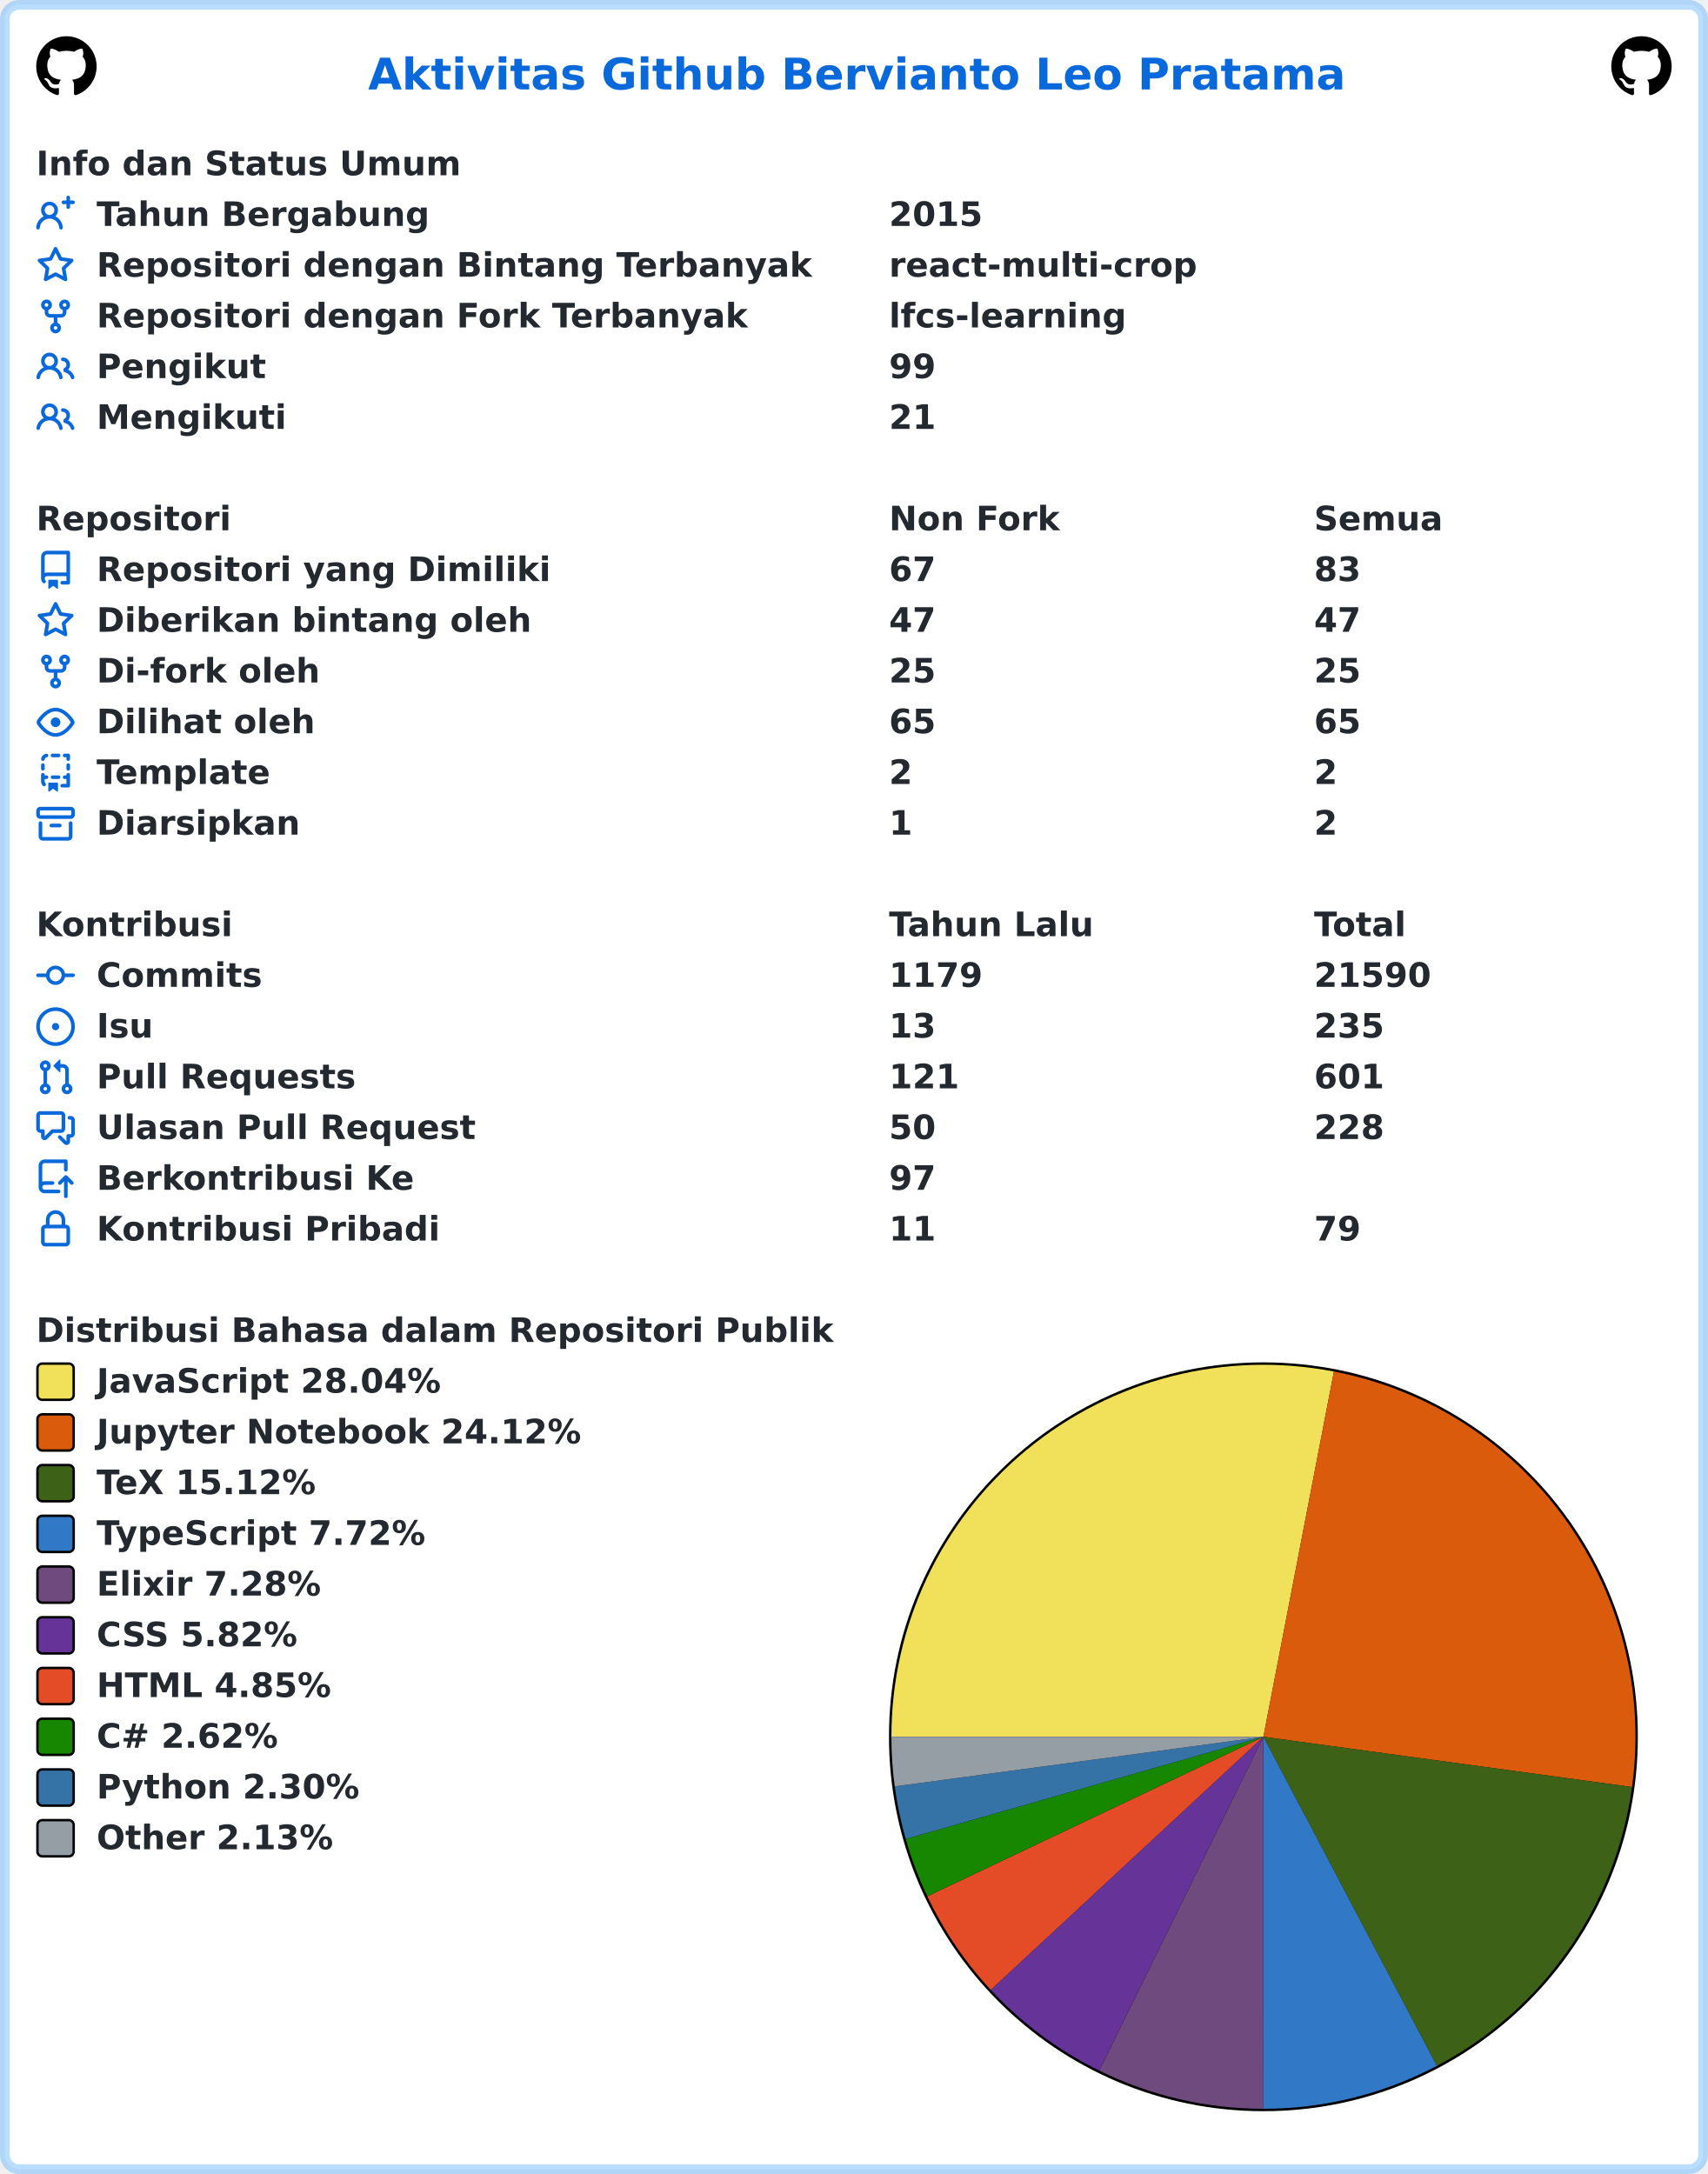
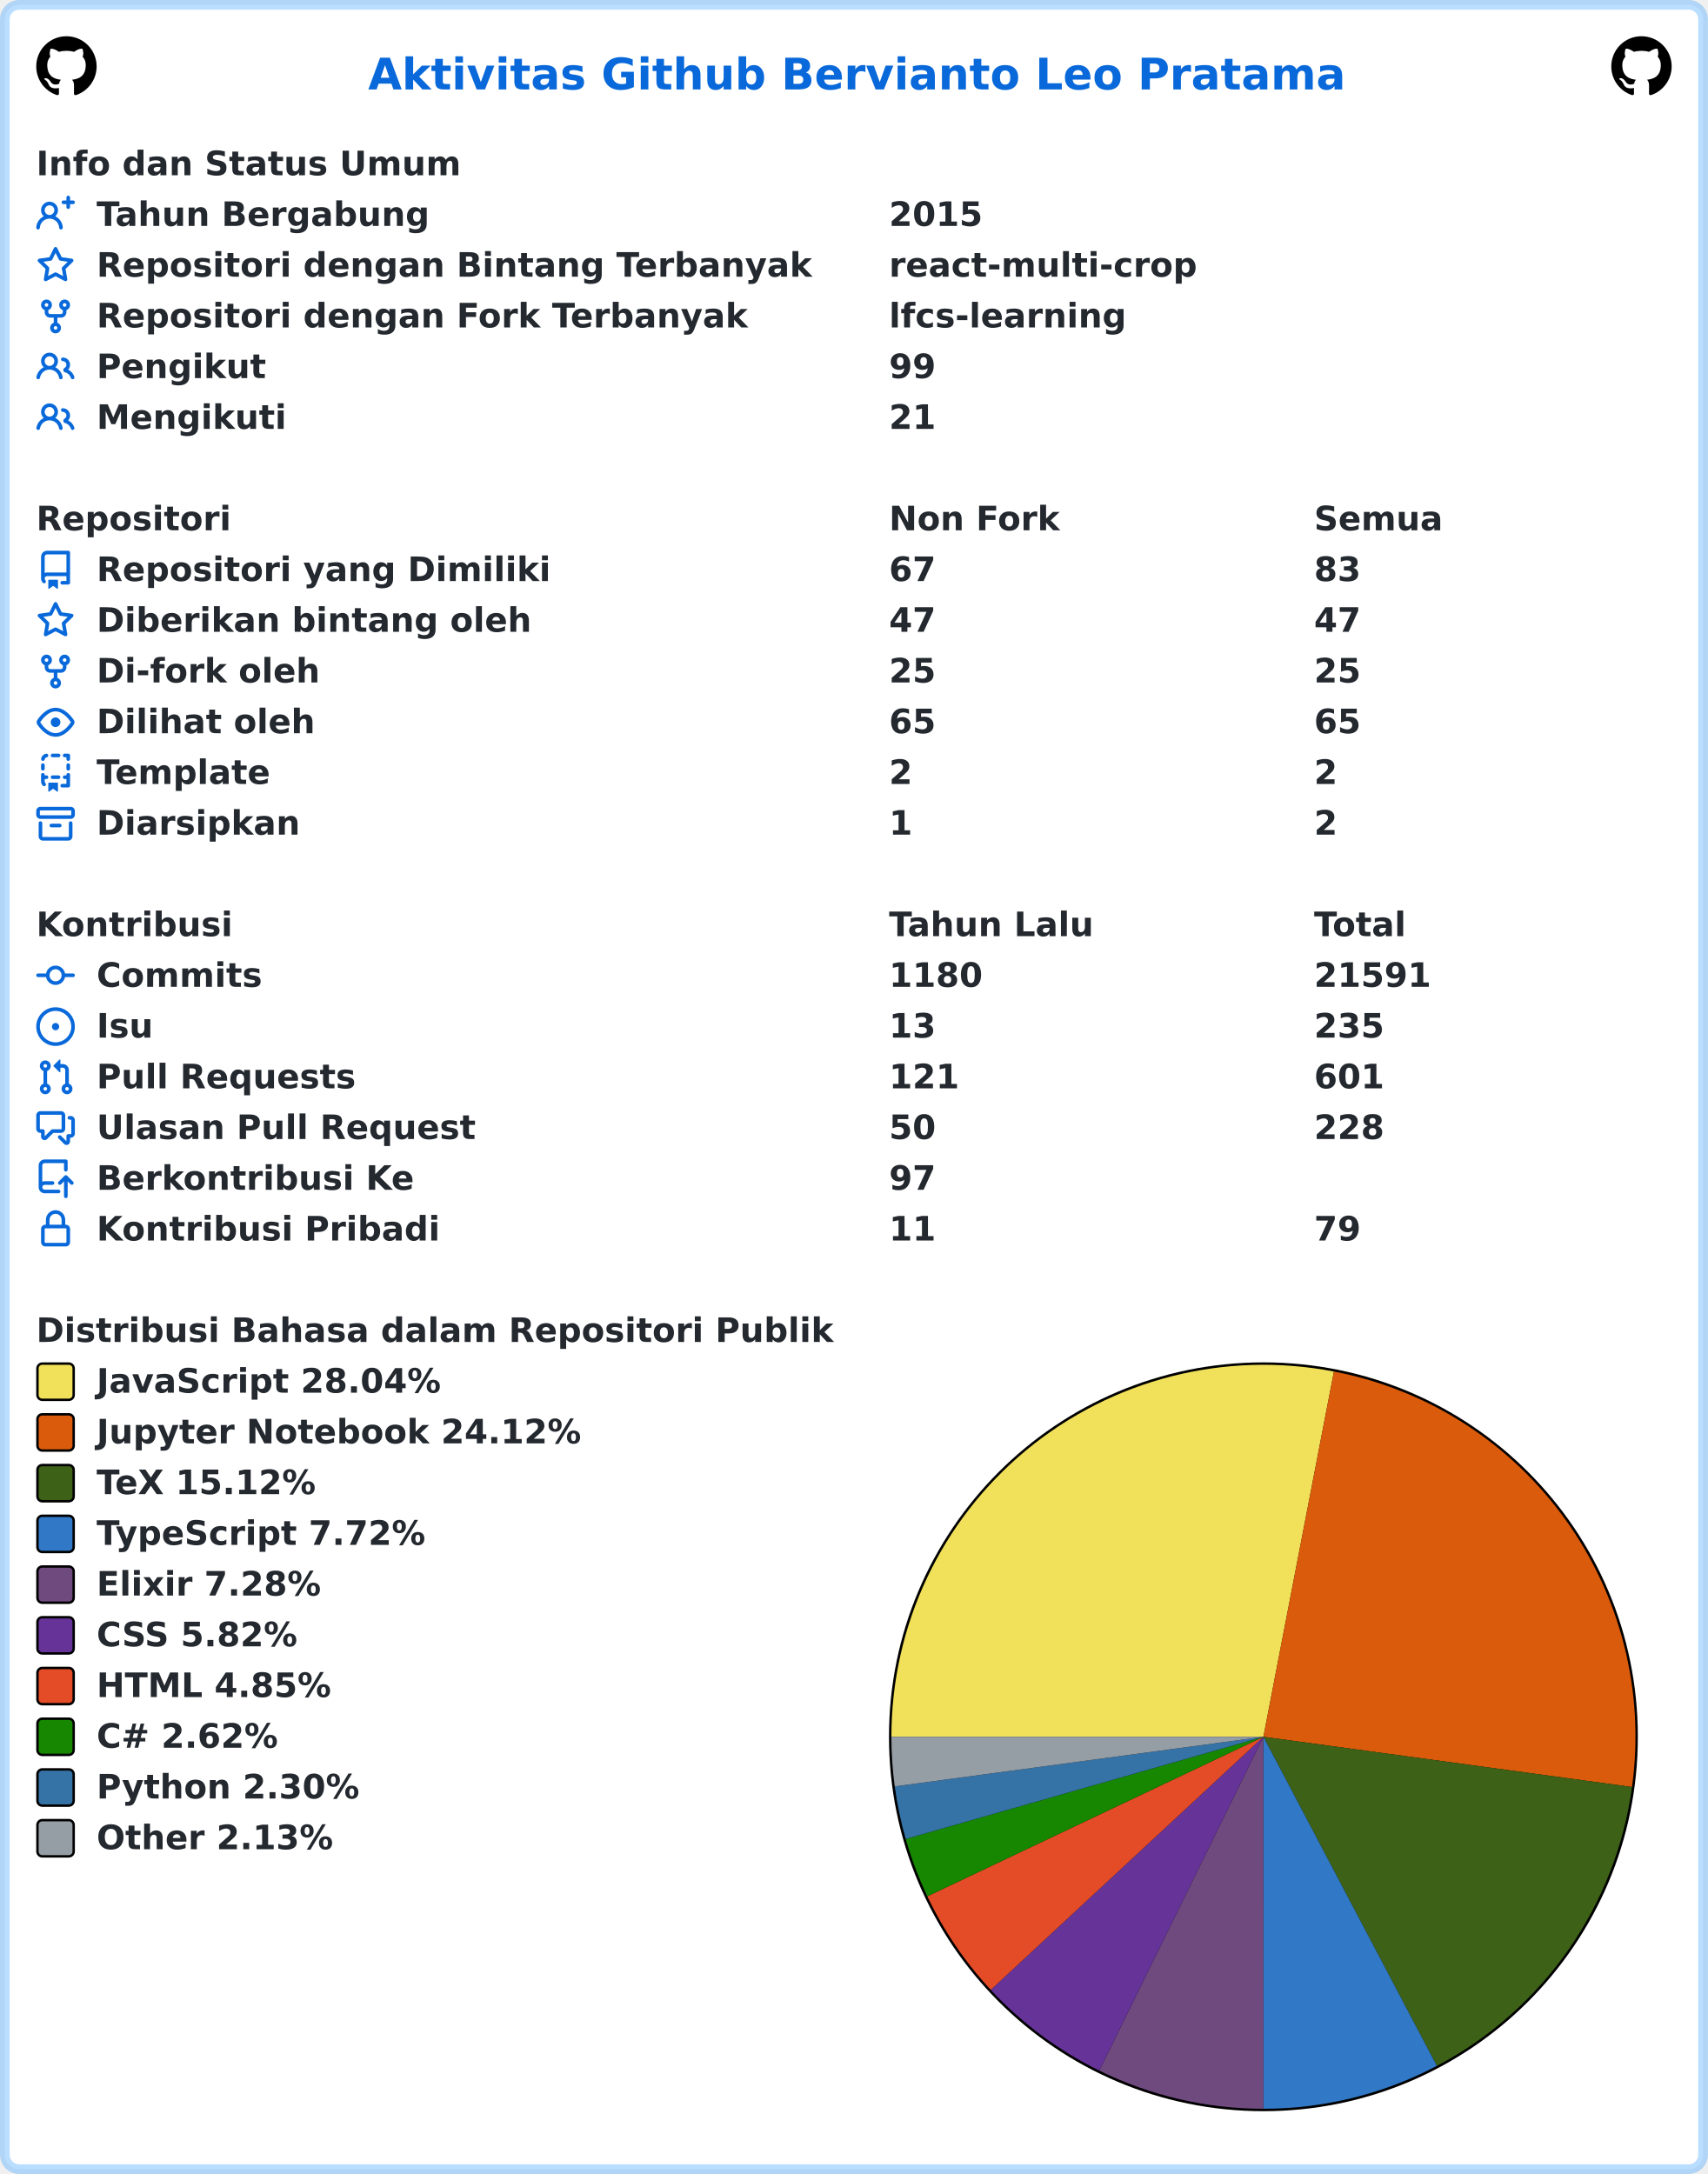
<svg xmlns="http://www.w3.org/2000/svg" width="707" height="900" viewBox="0 0 707 900" lang="id" xml:lang="id">
  <rect x="2" y="2" stroke-width="4" rx="6" width="703" height="896" stroke="rgba(84,174,255,0.4)" fill="#ffffff" />
  <g font-weight="600" font-size="110pt" font-family="Verdana,Geneva,DejaVu Sans,sans-serif" text-rendering="geometricPrecision">
    <text x="1239" y="301" lengthAdjust="spacingAndGlyphs" textLength="3261" transform="scale(0.123)" fill="#0969da">Aktivitas Github Bervianto Leo Pratama</text>
    <svg x="15" y="15" width="25" height="25" viewBox="0 0 16 16">
      <path fill="#000000" fill-rule="evenodd" d="M8 0C3.58 0 0 3.58 0 8c0 3.54 2.29 6.53 5.47 7.59.4.07.55-.17.55-.38 0-.19-.01-.82-.01-1.49-2.01.37-2.53-.49-2.69-.94-.09-.23-.48-.94-.82-1.13-.28-.15-.68-.52-.01-.53.63-.01 1.08.58 1.23.82.72 1.21 1.87.87 2.33.66.07-.52.28-.87.51-1.07-1.78-.2-3.64-.89-3.64-3.95 0-.87.31-1.59.82-2.15-.08-.2-.36-1.02.08-2.12 0 0 .67-.21 2.2.82.64-.18 1.32-.27 2-.27.68 0 1.36.09 2 .27 1.53-1.04 2.2-.82 2.2-.82.44 1.1.16 1.92.08 2.12.51.56.82 1.27.82 2.15 0 3.07-1.87 3.75-3.65 3.95.29.25.54.73.54 1.48 0 1.07-.01 1.93-.01 2.2 0 .21.15.46.55.38A8.013 8.013 0 0016 8c0-4.42-3.58-8-8-8z" />
    </svg>
    <svg x="667" y="15" width="25" height="25" viewBox="0 0 16 16">
      <path fill="#000000" fill-rule="evenodd" d="M8 0C3.58 0 0 3.58 0 8c0 3.54 2.29 6.53 5.47 7.59.4.07.55-.17.55-.38 0-.19-.01-.82-.01-1.49-2.01.37-2.53-.49-2.69-.94-.09-.23-.48-.94-.82-1.13-.28-.15-.68-.52-.01-.53.63-.01 1.08.58 1.23.82.72 1.21 1.87.87 2.33.66.07-.52.28-.87.51-1.07-1.78-.2-3.64-.89-3.64-3.95 0-.87.31-1.59.82-2.15-.08-.2-.36-1.02.08-2.12 0 0 .67-.21 2.2.82.64-.18 1.32-.27 2-.27.68 0 1.36.09 2 .27 1.53-1.04 2.2-.82 2.2-.82.44 1.1.16 1.92.08 2.12.51.56.82 1.27.82 2.15 0 3.07-1.87 3.75-3.65 3.95.29.25.54.73.54 1.48 0 1.07-.01 1.93-.01 2.2 0 .21.15.46.55.38A8.013 8.013 0 0016 8c0-4.42-3.58-8-8-8z" />
    </svg>
    <g transform="translate(0, 60)" fill="#24292f">
      <g transform="translate(15, 0)">
        <g transform="scale(0.095)">
          <text x="0" y="132" textLength="1852" lengthAdjust="spacingAndGlyphs">Info dan Status Umum</text>
        </g>
      </g>
      <g transform="translate(15, 21)">
        <path fill="#0969da" fill-rule="evenodd" d="M13.25 0a.75.75 0 01.75.75V2h1.25a.75.75 0 010 1.5H14v1.25a.75.75 0 01-1.5 0V3.5h-1.25a.75.75 0 010-1.5h1.25V.75a.75.75 0 01.75-.75zM5.5 4a2 2 0 100 4 2 2 0 000-4zm2.4 4.548a3.5 3.5 0 10-4.799 0 5.527 5.527 0 00-3.1 4.66.75.75 0 101.498.085A4.01 4.01 0 015.5 9.5a4.01 4.01 0 014.001 3.793.75.75 0 101.498-.086 5.527 5.527 0 00-3.1-4.659z" />
        <g transform="scale(0.095)">
          <text lengthAdjust="spacingAndGlyphs" textLength="1478" x="263" y="132">Tahun Bergabung</text>
          <text lengthAdjust="spacingAndGlyphs" textLength="420" x="3716" y="132">2015</text>
        </g>
      </g>
      <g transform="translate(15, 42)">
        <path fill="#0969da" fill-rule="evenodd" d="M8 .25a.75.75 0 01.673.418l1.882 3.815 4.21.612a.75.75 0 01.416 1.279l-3.046 2.97.719 4.192a.75.75 0 01-1.088.791L8 12.347l-3.766 1.98a.75.75 0 01-1.088-.79l.72-4.194L.818 6.374a.75.75 0 01.416-1.28l4.21-.611L7.327.668A.75.75 0 018 .25zm0 2.445L6.615 5.5a.75.75 0 01-.564.41l-3.097.45 2.24 2.184a.75.75 0 01.216.664l-.528 3.084 2.769-1.456a.75.75 0 01.698 0l2.77 1.456-.53-3.084a.75.75 0 01.216-.664l2.24-2.183-3.096-.45a.75.75 0 01-.564-.41L8 2.694v.001z" />
        <g transform="scale(0.095)">
          <text lengthAdjust="spacingAndGlyphs" textLength="3126" x="263" y="132">Repositori dengan Bintang Terbanyak</text>
          <text lengthAdjust="spacingAndGlyphs" textLength="1330" x="3716" y="132">react-multi-crop</text>
        </g>
      </g>
      <g transform="translate(15, 63)">
        <path fill="#0969da" fill-rule="evenodd" d="M5 3.25a.75.75 0 11-1.5 0 .75.75 0 011.5 0zm0 2.122a2.25 2.25 0 10-1.5 0v.878A2.25 2.25 0 005.75 8.5h1.5v2.128a2.251 2.251 0 101.5 0V8.5h1.5a2.25 2.25 0 002.25-2.25v-.878a2.25 2.25 0 10-1.5 0v.878a.75.75 0 01-.75.75h-4.5A.75.75 0 015 6.25v-.878zm3.75 7.378a.75.75 0 11-1.5 0 .75.75 0 011.5 0zm3-8.75a.75.75 0 100-1.5.75.75 0 000 1.5z" />
        <g transform="scale(0.095)">
          <text lengthAdjust="spacingAndGlyphs" textLength="2846" x="263" y="132">Repositori dengan Fork Terbanyak</text>
          <text lengthAdjust="spacingAndGlyphs" textLength="1018" x="3716" y="132">lfcs-learning</text>
        </g>
      </g>
      <g transform="translate(15, 84)">
        <path fill="#0969da" fill-rule="evenodd" d="M5.5 3.5a2 2 0 100 4 2 2 0 000-4zM2 5.5a3.5 3.5 0 115.898 2.549 5.507 5.507 0 013.034 4.084.75.75 0 11-1.482.235 4.001 4.001 0 00-7.9 0 .75.75 0 01-1.482-.236A5.507 5.507 0 013.102 8.05 3.49 3.49 0 012 5.5zM11 4a.75.75 0 100 1.5 1.5 1.5 0 01.666 2.844.75.75 0 00-.416.672v.352a.75.75 0 00.574.73c1.2.289 2.162 1.2 2.522 2.372a.75.75 0 101.434-.44 5.01 5.01 0 00-2.56-3.012A3 3 0 0011 4z" />
        <g transform="scale(0.095)">
          <text lengthAdjust="spacingAndGlyphs" textLength="723" x="263" y="132">Pengikut</text>
          <text lengthAdjust="spacingAndGlyphs" textLength="210" x="3716" y="132">99</text>
        </g>
      </g>
      <g transform="translate(15, 105)">
        <path fill="#0969da" fill-rule="evenodd" d="M5.5 3.5a2 2 0 100 4 2 2 0 000-4zM2 5.5a3.5 3.5 0 115.898 2.549 5.507 5.507 0 013.034 4.084.75.75 0 11-1.482.235 4.001 4.001 0 00-7.9 0 .75.75 0 01-1.482-.236A5.507 5.507 0 013.102 8.05 3.49 3.49 0 012 5.5zM11 4a.75.75 0 100 1.5 1.5 1.5 0 01.666 2.844.75.75 0 00-.416.672v.352a.75.75 0 00.574.73c1.2.289 2.162 1.2 2.522 2.372a.75.75 0 101.434-.44 5.01 5.01 0 00-2.56-3.012A3 3 0 0011 4z" />
        <g transform="scale(0.095)">
          <text lengthAdjust="spacingAndGlyphs" textLength="813" x="263" y="132">Mengikuti</text>
          <text lengthAdjust="spacingAndGlyphs" textLength="210" x="3716" y="132">21</text>
        </g>
      </g>
    </g>
    <g transform="translate(0, 207)" fill="#24292f">
      <g transform="translate(15, 0)">
        <g transform="scale(0.095)">
          <text x="0" y="132" textLength="832" lengthAdjust="spacingAndGlyphs">Repositori</text>
          <text x="3716" y="132" textLength="740" lengthAdjust="spacingAndGlyphs">Non Fork</text>
          <text x="5568" y="132" textLength="573" lengthAdjust="spacingAndGlyphs">Semua</text>
        </g>
      </g>
      <g transform="translate(15, 21)">
        <path fill="#0969da" fill-rule="evenodd" d="M2 2.5A2.5 2.5 0 014.5 0h8.75a.75.75 0 01.75.75v12.5a.75.75 0 01-.75.75h-2.5a.75.75 0 110-1.5h1.75v-2h-8a1 1 0 00-.714 1.7.75.75 0 01-1.072 1.05A2.495 2.495 0 012 11.5v-9zm10.5-1V9h-8c-.356 0-.694.074-1 .208V2.5a1 1 0 011-1h8zM5 12.25v3.25a.25.25 0 00.4.2l1.45-1.087a.25.25 0 01.3 0L8.6 15.7a.25.25 0 00.4-.2v-3.25a.25.25 0 00-.25-.25h-3.5a.25.25 0 00-.25.25z" />
        <g transform="scale(0.095)">
          <text lengthAdjust="spacingAndGlyphs" textLength="1962" x="263" y="132">Repositori yang Dimiliki</text>
          <text lengthAdjust="spacingAndGlyphs" textLength="210" x="3716" y="132">67</text>
          <text lengthAdjust="spacingAndGlyphs" textLength="210" x="5568" y="132">83</text>
        </g>
      </g>
      <g transform="translate(15, 42)">
        <path fill="#0969da" fill-rule="evenodd" d="M8 .25a.75.75 0 01.673.418l1.882 3.815 4.21.612a.75.75 0 01.416 1.279l-3.046 2.97.719 4.192a.75.75 0 01-1.088.791L8 12.347l-3.766 1.98a.75.75 0 01-1.088-.79l.72-4.194L.818 6.374a.75.75 0 01.416-1.28l4.21-.611L7.327.668A.75.75 0 018 .25zm0 2.445L6.615 5.5a.75.75 0 01-.564.41l-3.097.45 2.24 2.184a.75.75 0 01.216.664l-.528 3.084 2.769-1.456a.75.75 0 01.698 0l2.77 1.456-.53-3.084a.75.75 0 01.216-.664l2.24-2.183-3.096-.45a.75.75 0 01-.564-.41L8 2.694v.001z" />
        <g transform="scale(0.095)">
          <text lengthAdjust="spacingAndGlyphs" textLength="1887" x="263" y="132">Diberikan bintang oleh</text>
          <text lengthAdjust="spacingAndGlyphs" textLength="210" x="3716" y="132">47</text>
          <text lengthAdjust="spacingAndGlyphs" textLength="210" x="5568" y="132">47</text>
        </g>
      </g>
      <g transform="translate(15, 63)">
        <path fill="#0969da" fill-rule="evenodd" d="M5 3.25a.75.75 0 11-1.5 0 .75.75 0 011.5 0zm0 2.122a2.25 2.25 0 10-1.5 0v.878A2.25 2.25 0 005.75 8.5h1.5v2.128a2.251 2.251 0 101.5 0V8.5h1.5a2.25 2.25 0 002.25-2.25v-.878a2.25 2.25 0 10-1.5 0v.878a.75.75 0 01-.75.75h-4.5A.75.75 0 015 6.25v-.878zm3.75 7.378a.75.75 0 11-1.5 0 .75.75 0 011.5 0zm3-8.75a.75.75 0 100-1.5.75.75 0 000 1.5z" />
        <g transform="scale(0.095)">
          <text lengthAdjust="spacingAndGlyphs" textLength="963" x="263" y="132">Di-fork oleh</text>
          <text lengthAdjust="spacingAndGlyphs" textLength="210" x="3716" y="132">25</text>
          <text lengthAdjust="spacingAndGlyphs" textLength="210" x="5568" y="132">25</text>
        </g>
      </g>
      <g transform="translate(15, 84)">
        <path fill="#0969da" fill-rule="evenodd" d="M1.679 7.932c.412-.621 1.242-1.75 2.366-2.717C5.175 4.242 6.527 3.5 8 3.5c1.473 0 2.824.742 3.955 1.715 1.124.967 1.954 2.096 2.366 2.717a.119.119 0 010 .136c-.412.621-1.242 1.75-2.366 2.717C10.825 11.758 9.473 12.5 8 12.5c-1.473 0-2.824-.742-3.955-1.715C2.92 9.818 2.09 8.69 1.679 8.068a.119.119 0 010-.136zM8 2c-1.981 0-3.67.992-4.933 2.078C1.797 5.169.88 6.423.43 7.1a1.619 1.619 0 000 1.798c.45.678 1.367 1.932 2.637 3.024C4.329 13.008 6.019 14 8 14c1.981 0 3.67-.992 4.933-2.078 1.27-1.091 2.187-2.345 2.637-3.023a1.619 1.619 0 000-1.798c-.45-.678-1.367-1.932-2.637-3.023C11.671 2.992 9.981 2 8 2zm0 8a2 2 0 100-4 2 2 0 000 4z" />
        <g transform="scale(0.095)">
          <text lengthAdjust="spacingAndGlyphs" textLength="944" x="263" y="132">Dilihat oleh</text>
          <text lengthAdjust="spacingAndGlyphs" textLength="210" x="3716" y="132">65</text>
          <text lengthAdjust="spacingAndGlyphs" textLength="210" x="5568" y="132">65</text>
        </g>
      </g>
      <g transform="translate(15, 105)">
        <path fill="#0969da" fill-rule="evenodd" d="M6 .75A.75.75 0 016.75 0h2.5a.75.75 0 010 1.5h-2.5A.75.75 0 016 .75zm5 0a.75.75 0 01.75-.75h1.5a.75.75 0 01.75.75v1.5a.75.75 0 01-1.5 0V1.5h-.75A.75.75 0 0111 .75zM4.992.662a.75.75 0 01-.636.848c-.436.063-.783.41-.846.846a.75.75 0 01-1.485-.212A2.501 2.501 0 014.144.025a.75.75 0 01.848.637zM2.75 4a.75.75 0 01.75.75v1.5a.75.75 0 01-1.5 0v-1.5A.75.75 0 012.75 4zm10.5 0a.75.75 0 01.75.75v1.5a.75.75 0 01-1.5 0v-1.5a.75.75 0 01.75-.75zM2.75 8a.75.75 0 01.75.75v.268A1.72 1.72 0 013.75 9h.5a.75.75 0 010 1.5h-.5a.25.25 0 00-.25.25v.75c0 .28.114.532.3.714a.75.75 0 01-1.05 1.072A2.495 2.495 0 012 11.5V8.75A.75.75 0 012.75 8zm10.5 0a.75.75 0 01.75.75v4.5a.75.75 0 01-.75.75h-2.5a.75.75 0 010-1.5h1.75v-2h-.75a.75.75 0 010-1.5h.75v-.25a.75.75 0 01.75-.75zM6 9.75A.75.75 0 016.75 9h2.5a.75.75 0 010 1.5h-2.5A.75.75 0 016 9.75zm-1 2.5v3.25a.25.25 0 00.4.2l1.45-1.087a.25.25 0 01.3 0L8.6 15.7a.25.25 0 00.4-.2v-3.25a.25.25 0 00-.25-.25h-3.5a.25.25 0 00-.25.25z" />
        <g transform="scale(0.095)">
          <text lengthAdjust="spacingAndGlyphs" textLength="783" x="263" y="132">Template</text>
          <text lengthAdjust="spacingAndGlyphs" textLength="105" x="3716" y="132">2</text>
          <text lengthAdjust="spacingAndGlyphs" textLength="105" x="5568" y="132">2</text>
        </g>
      </g>
      <g transform="translate(15, 126)">
        <path fill="#0969da" fill-rule="evenodd" d="M1.75 2.5a.25.25 0 00-.25.25v1.5c0 .138.112.25.25.25h12.5a.25.25 0 00.25-.25v-1.5a.25.25 0 00-.25-.25H1.75zM0 2.75C0 1.784.784 1 1.75 1h12.5c.966 0 1.75.784 1.75 1.75v1.5A1.75 1.75 0 0114.25 6H1.75A1.75 1.75 0 010 4.25v-1.5zM1.75 7a.75.75 0 01.75.75v5.5c0 .138.112.25.25.25h10.5a.25.25 0 00.25-.25v-5.5a.75.75 0 111.5 0v5.5A1.75 1.75 0 0113.25 15H2.75A1.75 1.75 0 011 13.25v-5.5A.75.75 0 011.75 7zm4.5 1a.75.75 0 000 1.5h3.5a.75.75 0 100-1.5h-3.5z" />
        <g transform="scale(0.095)">
          <text lengthAdjust="spacingAndGlyphs" textLength="880" x="263" y="132">Diarsipkan</text>
          <text lengthAdjust="spacingAndGlyphs" textLength="105" x="3716" y="132">1</text>
          <text lengthAdjust="spacingAndGlyphs" textLength="105" x="5568" y="132">2</text>
        </g>
      </g>
    </g>
    <g transform="translate(0, 375)" fill="#24292f">
      <g transform="translate(15, 0)">
        <g transform="scale(0.095)">
          <text x="0" y="132" textLength="834" lengthAdjust="spacingAndGlyphs">Kontribusi</text>
          <text x="3716" y="132" textLength="914" lengthAdjust="spacingAndGlyphs">Tahun Lalu</text>
          <text x="5568" y="132" textLength="414" lengthAdjust="spacingAndGlyphs">Total</text>
        </g>
      </g>
      <g transform="translate(15, 21)">
        <path fill="#0969da" fill-rule="evenodd" d="M10.5 7.75a2.5 2.5 0 11-5 0 2.5 2.5 0 015 0zm1.43.75a4.002 4.002 0 01-7.86 0H.75a.75.75 0 110-1.5h3.32a4.001 4.001 0 017.86 0h3.32a.75.75 0 110 1.5h-3.32z" />
        <g transform="scale(0.095)">
          <text lengthAdjust="spacingAndGlyphs" textLength="734" x="263" y="132">Commits</text>
-           <text lengthAdjust="spacingAndGlyphs" textLength="420" x="3716" y="132">1179</text>
-           <text lengthAdjust="spacingAndGlyphs" textLength="525" x="5568" y="132">21590</text>
+           <text lengthAdjust="spacingAndGlyphs" textLength="420" x="3716" y="132">1180</text>
+           <text lengthAdjust="spacingAndGlyphs" textLength="525" x="5568" y="132">21591</text>
        </g>
      </g>
      <g transform="translate(15, 42)">
        <path fill="#0969da" d="M8 9.5a1.5 1.5 0 100-3 1.5 1.5 0 000 3z" />
        <path fill="#0969da" fill-rule="evenodd" d="M8 0a8 8 0 100 16A8 8 0 008 0zM1.5 8a6.5 6.5 0 1113 0 6.5 6.5 0 01-13 0z" />
        <g transform="scale(0.095)">
          <text lengthAdjust="spacingAndGlyphs" textLength="238" x="263" y="132">Isu</text>
          <text lengthAdjust="spacingAndGlyphs" textLength="210" x="3716" y="132">13</text>
          <text lengthAdjust="spacingAndGlyphs" textLength="315" x="5568" y="132">235</text>
        </g>
      </g>
      <g transform="translate(15, 63)">
        <path fill="#0969da" fill-rule="evenodd" d="M7.177 3.073L9.573.677A.25.25 0 0110 .854v4.792a.25.25 0 01-.427.177L7.177 3.427a.25.25 0 010-.354zM3.75 2.5a.75.75 0 100 1.5.75.75 0 000-1.5zm-2.25.75a2.25 2.25 0 113 2.122v5.256a2.251 2.251 0 11-1.5 0V5.372A2.25 2.25 0 011.5 3.25zM11 2.5h-1V4h1a1 1 0 011 1v5.628a2.251 2.251 0 101.5 0V5A2.5 2.5 0 0011 2.5zm1 10.25a.75.75 0 111.5 0 .75.75 0 01-1.5 0zM3.75 12a.75.75 0 100 1.5.75.75 0 000-1.5z" />
        <g transform="scale(0.095)">
          <text lengthAdjust="spacingAndGlyphs" textLength="1113" x="263" y="132">Pull Requests</text>
          <text lengthAdjust="spacingAndGlyphs" textLength="315" x="3716" y="132">121</text>
          <text lengthAdjust="spacingAndGlyphs" textLength="315" x="5568" y="132">601</text>
        </g>
      </g>
      <g transform="translate(15, 84)">
        <path fill="#0969da" fill-rule="evenodd" d="M1.5 2.75a.25.25 0 01.25-.25h8.5a.25.25 0 01.25.25v5.5a.25.25 0 01-.25.25h-3.5a.75.75 0 00-.53.22L3.5 11.44V9.25a.75.75 0 00-.75-.75h-1a.25.25 0 01-.25-.25v-5.5zM1.75 1A1.75 1.75 0 000 2.75v5.5C0 9.216.784 10 1.75 10H2v1.543a1.457 1.457 0 002.487 1.03L7.061 10h3.189A1.75 1.75 0 0012 8.25v-5.5A1.75 1.75 0 0010.25 1h-8.5zM14.5 4.75a.25.25 0 00-.25-.25h-.5a.75.75 0 110-1.5h.5c.966 0 1.75.784 1.75 1.75v5.5A1.75 1.75 0 0114.25 12H14v1.543a1.457 1.457 0 01-2.487 1.03L9.22 12.28a.75.75 0 111.06-1.06l2.22 2.22v-2.19a.75.75 0 01.75-.75h1a.25.25 0 00.25-.25v-5.5z" />
        <g transform="scale(0.095)">
          <text lengthAdjust="spacingAndGlyphs" textLength="1640" x="263" y="132">Ulasan Pull Request</text>
          <text lengthAdjust="spacingAndGlyphs" textLength="210" x="3716" y="132">50</text>
          <text lengthAdjust="spacingAndGlyphs" textLength="315" x="5568" y="132">228</text>
        </g>
      </g>
      <g transform="translate(15, 105)">
        <path fill="#0969da" fill-rule="evenodd" d="M1 2.5A2.5 2.5 0 013.5 0h8.75a.75.75 0 01.75.75v3.5a.75.75 0 01-1.5 0V1.5h-8a1 1 0 00-1 1v6.708A2.492 2.492 0 013.5 9h3.25a.75.75 0 010 1.5H3.5a1 1 0 100 2h5.75a.75.75 0 010 1.5H3.5A2.5 2.5 0 011 11.5v-9zm13.23 7.79a.75.75 0 001.06-1.06l-2.505-2.505a.75.75 0 00-1.06 0L9.22 9.229a.75.75 0 001.06 1.061l1.225-1.224v6.184a.75.75 0 001.5 0V9.066l1.224 1.224z" />
        <g transform="scale(0.095)">
          <text lengthAdjust="spacingAndGlyphs" textLength="1366" x="263" y="132">Berkontribusi Ke</text>
          <text lengthAdjust="spacingAndGlyphs" textLength="210" x="3716" y="132">97</text>
        </g>
      </g>
      <g transform="translate(15, 126)">
        <path fill="#0969da" fill-rule="evenodd" d="M4 4v2h-.25A1.75 1.75 0 002 7.75v5.5c0 .966.784 1.75 1.75 1.75h8.5A1.75 1.75 0 0014 13.25v-5.5A1.75 1.75 0 0012.25 6H12V4a4 4 0 10-8 0zm6.5 2V4a2.5 2.5 0 00-5 0v2h5zM12 7.5h.25a.25.25 0 01.25.25v5.5a.25.25 0 01-.25.25h-8.5a.25.25 0 01-.25-.25v-5.5a.25.25 0 01.25-.25H12z" />
        <g transform="scale(0.095)">
          <text lengthAdjust="spacingAndGlyphs" textLength="1456" x="263" y="132">Kontribusi Pribadi</text>
          <text lengthAdjust="spacingAndGlyphs" textLength="210" x="3716" y="132">11</text>
          <text lengthAdjust="spacingAndGlyphs" textLength="210" x="5568" y="132">79</text>
        </g>
      </g>
    </g>
    <g transform="translate(0, 543)" fill="#24292f">
      <g transform="translate(15, 0)">
        <g transform="scale(0.095)">
          <text x="0" y="132" textLength="3438" lengthAdjust="spacingAndGlyphs">Distribusi Bahasa dalam Repositori Publik</text>
        </g>
      </g>
      <g transform="translate(368, 21)">
        <circle cx="155" cy="155" r="155" fill="#000000" />
      </g>
      <g transform="translate(369, 22)">
        <path fill-rule="evenodd" fill="#f1e05a" d="M 0.0,154 A 154 154 0 0 1 183.192 2.792 L 154,154 Z" />
        <path fill-rule="evenodd" fill="#DA5B0B" d="M 183.192,2.792 A 154 154 0 0 1 306.59 174.793 L 154,154 Z" />
        <path fill-rule="evenodd" fill="#3D6117" d="M 306.59,174.793 A 154 154 0 0 1 225.804 290.236 L 154,154 Z" />
        <path fill-rule="evenodd" fill="#3178c6" d="M 225.804,290.236 A 154 154 0 0 1 154.034 308 L 154,154 Z" />
        <path fill-rule="evenodd" fill="#6e4a7e" d="M 154.034,308 A 154 154 0 0 1 86.05 292.198 L 154,154 Z" />
        <path fill-rule="evenodd" fill="#663399" d="M 86.05,292.198 A 154 154 0 0 1 41.128 258.766 L 154,154 Z" />
        <path fill-rule="evenodd" fill="#e34c26" d="M 41.128,258.766 A 154 154 0 0 1 14.877 220.037 L 154,154 Z" />
        <path fill-rule="evenodd" fill="#178600" d="M 14.877,220.037 A 154 154 0 0 1 5.927 196.313 L 154,154 Z" />
        <path fill-rule="evenodd" fill="#3572A5" d="M 5.927,196.313 A 154 154 0 0 1 1.377 174.546 L 154,154 Z" />
        <path fill-rule="evenodd" fill="#959da5" d="M 1.377,174.546 A 154 154 0 0 1 0.0 154 L 154,154 Z" />
      </g>
      <g transform="translate(15, 21)">
        <rect x="0.5" y="0.5" rx="2" width="15" height="15" fill="#f1e05a" stroke-width="1" stroke="#000000" />
        <text transform="scale(0.095)" x="263" y="132" textLength="1516" lengthAdjust="spacingAndGlyphs">JavaScript 28.04%</text>
      </g>
      <g transform="translate(15, 42)">
        <rect x="0.5" y="0.5" rx="2" width="15" height="15" fill="#DA5B0B" stroke-width="1" stroke="#000000" />
        <text transform="scale(0.095)" x="263" y="132" textLength="2126" lengthAdjust="spacingAndGlyphs">Jupyter Notebook 24.12%</text>
      </g>
      <g transform="translate(15, 63)">
        <rect x="0.5" y="0.5" rx="2" width="15" height="15" fill="#3D6117" stroke-width="1" stroke="#000000" />
        <text transform="scale(0.095)" x="263" y="132" textLength="999" lengthAdjust="spacingAndGlyphs">TeX 15.12%</text>
      </g>
      <g transform="translate(15, 84)">
        <rect x="0.5" y="0.5" rx="2" width="15" height="15" fill="#3178c6" stroke-width="1" stroke="#000000" />
        <text transform="scale(0.095)" x="263" y="132" textLength="1462" lengthAdjust="spacingAndGlyphs">TypeScript 7.72%</text>
      </g>
      <g transform="translate(15, 105)">
        <rect x="0.5" y="0.5" rx="2" width="15" height="15" fill="#6e4a7e" stroke-width="1" stroke="#000000" />
        <text transform="scale(0.095)" x="263" y="132" textLength="987" lengthAdjust="spacingAndGlyphs">Elixir 7.28%</text>
      </g>
      <g transform="translate(15, 126)">
        <rect x="0.5" y="0.5" rx="2" width="15" height="15" fill="#663399" stroke-width="1" stroke="#000000" />
        <text transform="scale(0.095)" x="263" y="132" textLength="903" lengthAdjust="spacingAndGlyphs">CSS 5.82%</text>
      </g>
      <g transform="translate(15, 147)">
        <rect x="0.5" y="0.5" rx="2" width="15" height="15" fill="#e34c26" stroke-width="1" stroke="#000000" />
        <text transform="scale(0.095)" x="263" y="132" textLength="1036" lengthAdjust="spacingAndGlyphs">HTML 4.85%</text>
      </g>
      <g transform="translate(15, 168)">
        <rect x="0.5" y="0.5" rx="2" width="15" height="15" fill="#178600" stroke-width="1" stroke="#000000" />
        <text transform="scale(0.095)" x="263" y="132" textLength="831" lengthAdjust="spacingAndGlyphs">C# 2.62%</text>
      </g>
      <g transform="translate(15, 189)">
        <rect x="0.5" y="0.5" rx="2" width="15" height="15" fill="#3572A5" stroke-width="1" stroke="#000000" />
        <text transform="scale(0.095)" x="263" y="132" textLength="1149" lengthAdjust="spacingAndGlyphs">Python 2.30%</text>
      </g>
      <g transform="translate(15, 210)">
        <rect x="0.5" y="0.5" rx="2" width="15" height="15" fill="#959da5" stroke-width="1" stroke="#000000" />
        <text transform="scale(0.095)" x="263" y="132" textLength="1047" lengthAdjust="spacingAndGlyphs">Other 2.13%</text>
      </g>
    </g>
  </g>
</svg>
